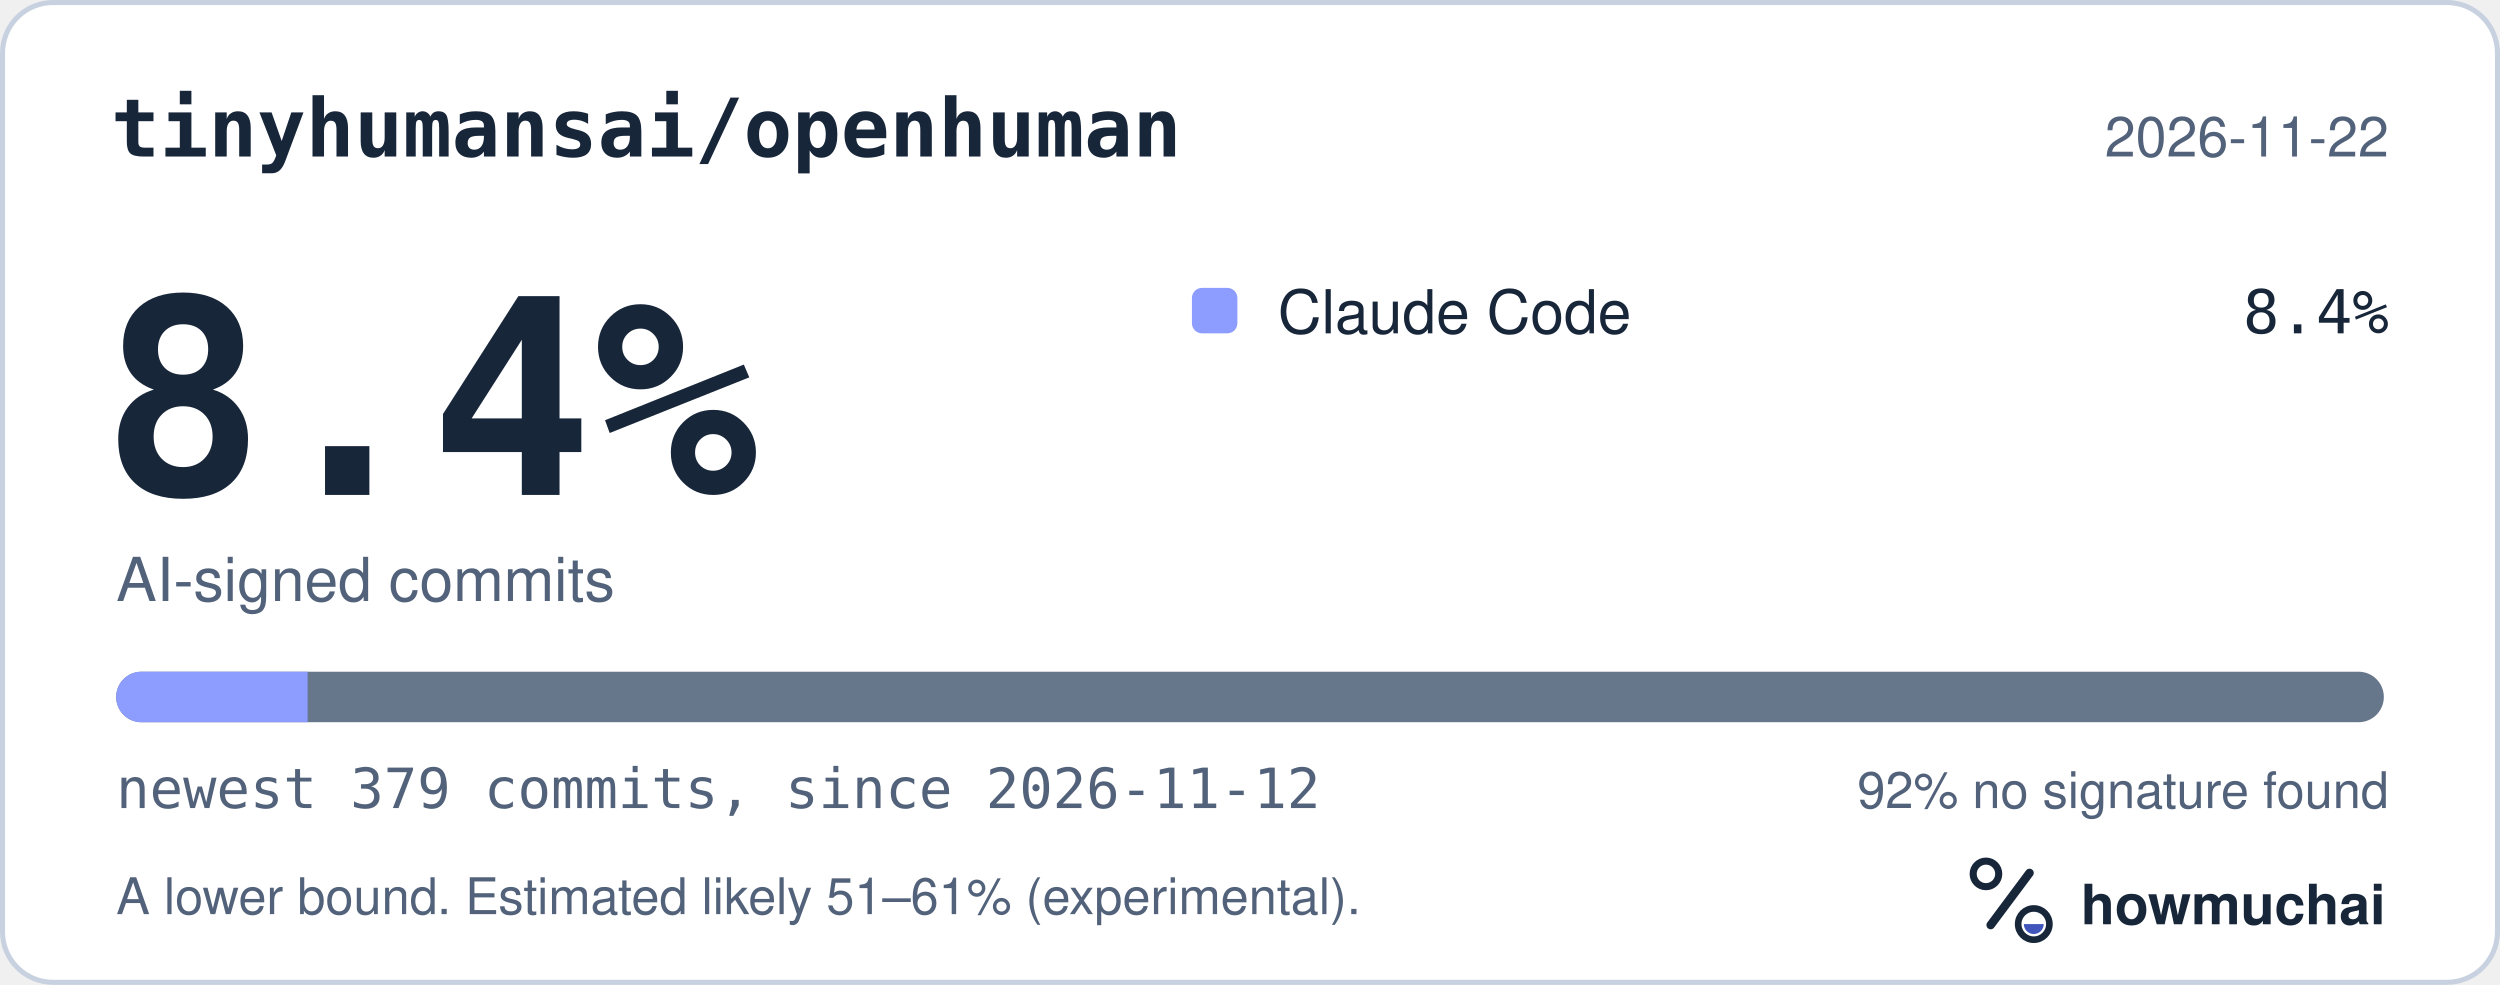
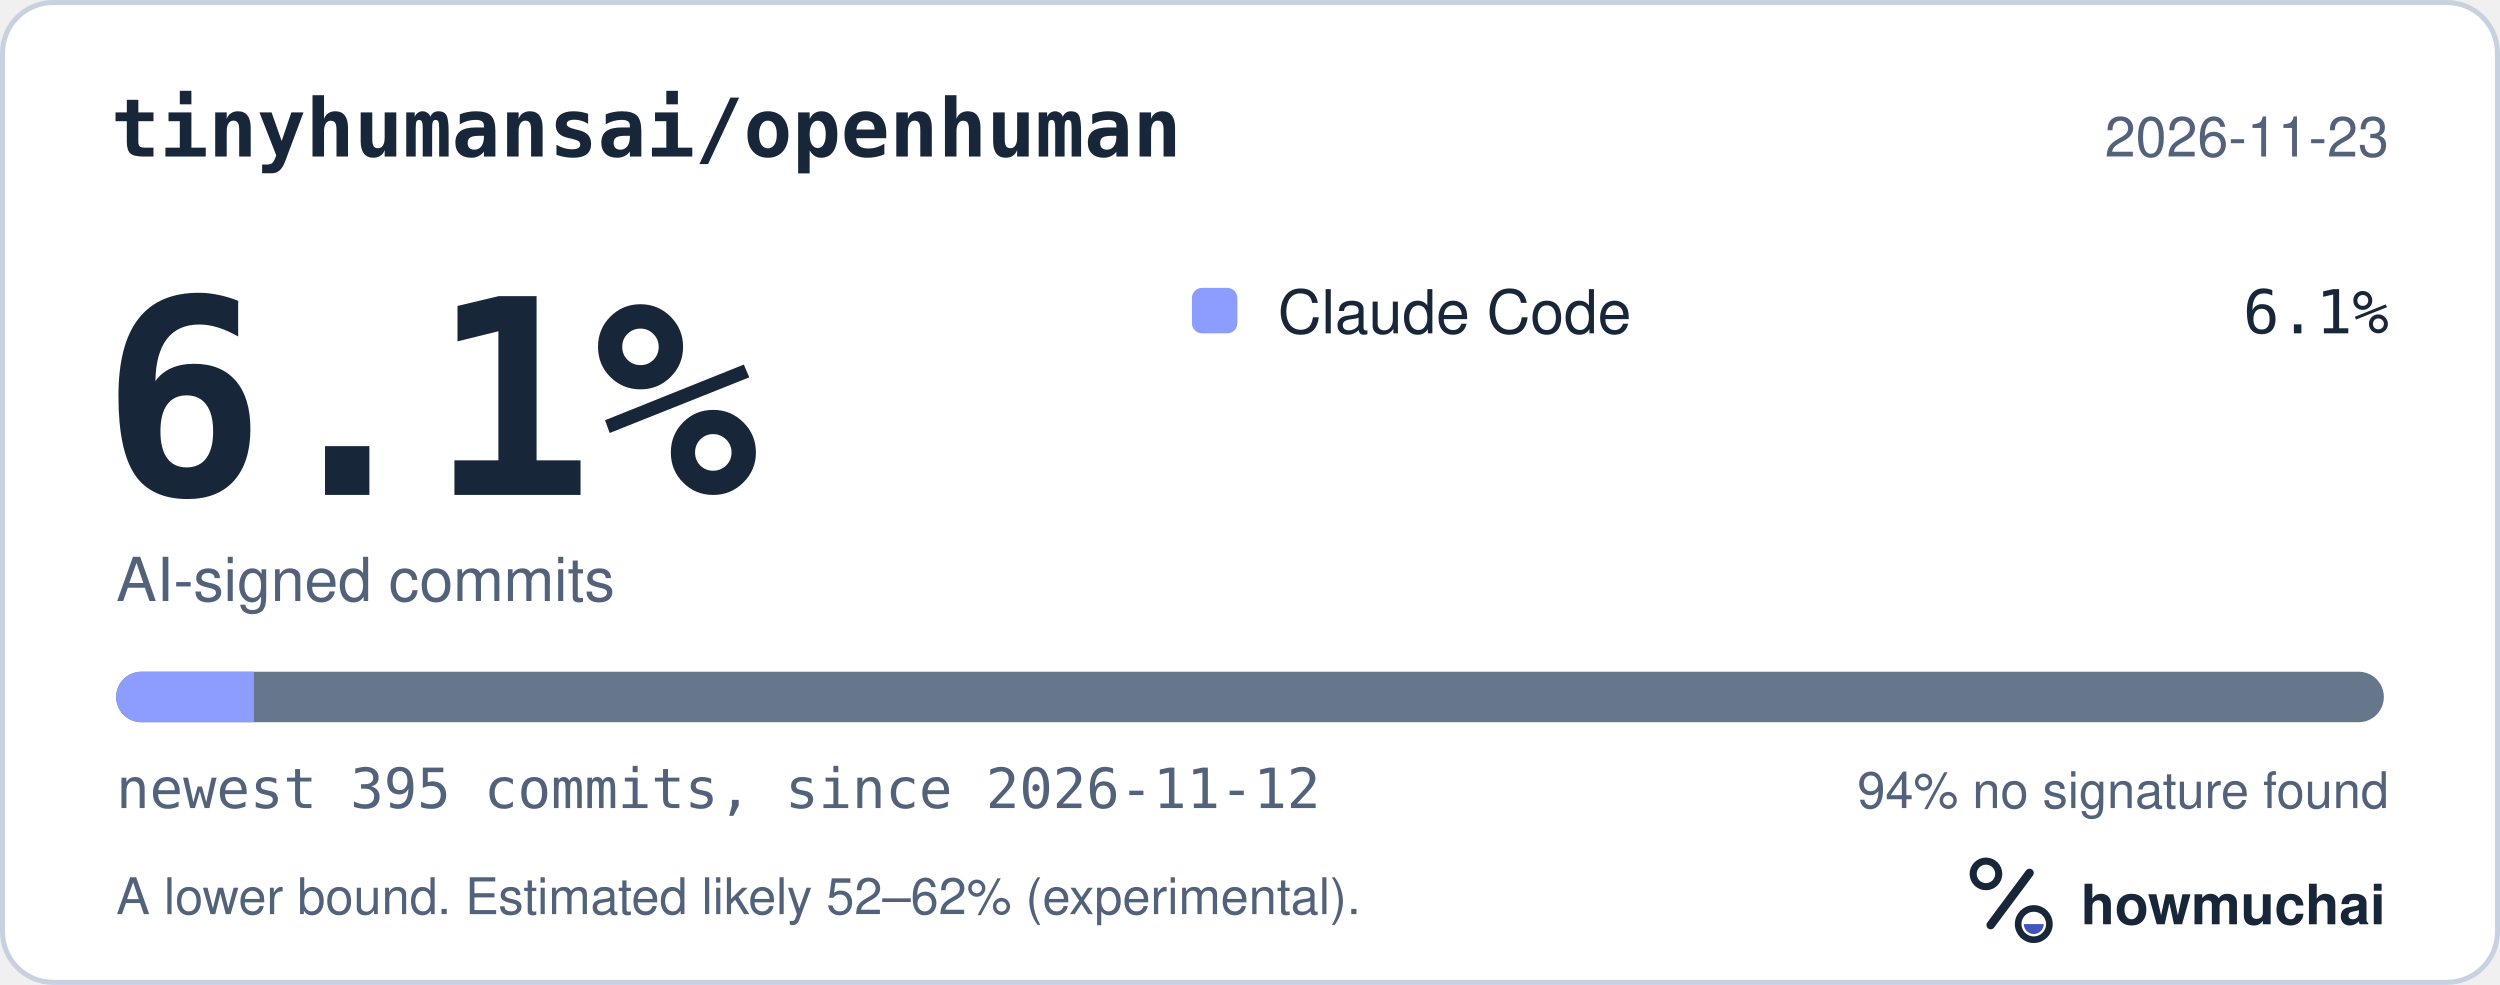
<svg xmlns="http://www.w3.org/2000/svg" width="495" height="195" viewBox="0 0 495 195" role="img" aria-labelledby="hm-t hm-d">
  <rect x="0.5" y="0.5" width="494" height="194" rx="10" fill="#FFFFFF" stroke="#C7D1DF" />
  <text x="22" y="31" fill="#18263A" font-family="ui-monospace, SF Mono, Menlo, Consolas, IBM Plex Mono, monospace" font-size="16" font-weight="600">tinyhumansai/openhuman</text>
-   <text x="473" y="31" fill="#52627A" font-family="-apple-system, BlinkMacSystemFont, Segoe UI, Helvetica, Arial, Fira Sans, sans-serif" font-size="11" text-anchor="end">2026-11-22</text>
-   <text x="20" y="98" fill="#18263A" font-family="ui-monospace, SF Mono, Menlo, Consolas, IBM Plex Mono, monospace" font-size="54" font-weight="700">8.4%</text>
+   <text x="473" y="31" fill="#52627A" font-family="-apple-system, BlinkMacSystemFont, Segoe UI, Helvetica, Arial, Fira Sans, sans-serif" font-size="11" text-anchor="end">2026-11-23</text>
+   <text x="20" y="98" fill="#18263A" font-family="ui-monospace, SF Mono, Menlo, Consolas, IBM Plex Mono, monospace" font-size="54" font-weight="700">6.1%</text>
  <text x="23" y="119" fill="#52627A" font-family="-apple-system, BlinkMacSystemFont, Segoe UI, Helvetica, Arial, Fira Sans, sans-serif" font-size="12">AI-signed commits</text>
  <rect x="236" y="57" width="9" height="9" rx="2" fill="#8D9DFF" />
  <text x="253" y="66" fill="#18263A" font-family="-apple-system, BlinkMacSystemFont, Segoe UI, Helvetica, Arial, Fira Sans, sans-serif" font-size="12">Claude Code</text>
-   <text x="473" y="66" fill="#18263A" font-family="ui-monospace, SF Mono, Menlo, Consolas, IBM Plex Mono, monospace" font-size="12" text-anchor="end">8.4%</text>
+   <text x="473" y="66" fill="#18263A" font-family="ui-monospace, SF Mono, Menlo, Consolas, IBM Plex Mono, monospace" font-size="12" text-anchor="end">6.1%</text>
  <defs>
    <clipPath id="hm-bar">
      <rect x="23" y="133" width="449" height="10" rx="5" />
    </clipPath>
  </defs>
  <rect x="23" y="133" width="449" height="10" rx="5" fill="#66768B" />
  <g clip-path="url(#hm-bar)">
-     <rect x="23.00" y="133" width="37.91" height="10" fill="#8D9DFF" />
+     <rect x="23.00" y="133" width="27.28" height="10" fill="#8D9DFF" />
  </g>
-   <text x="23" y="160" fill="#52627A" font-family="ui-monospace, SF Mono, Menlo, Consolas, IBM Plex Mono, monospace" font-size="11">newest 379 commits, since 2026-11-12</text>
-   <text x="473" y="160" fill="#52627A" font-family="-apple-system, BlinkMacSystemFont, Segoe UI, Helvetica, Arial, Fira Sans, sans-serif" font-size="10" text-anchor="end">92% no signature found</text>
-   <text x="23" y="181" fill="#52627A" font-family="-apple-system, BlinkMacSystemFont, Segoe UI, Helvetica, Arial, Fira Sans, sans-serif" font-size="10">A lower bound. Estimated likely 51–61% (experimental).</text>
+   <text x="23" y="160" fill="#52627A" font-family="ui-monospace, SF Mono, Menlo, Consolas, IBM Plex Mono, monospace" font-size="11">newest 395 commits, since 2026-11-12</text>
+   <text x="473" y="160" fill="#52627A" font-family="-apple-system, BlinkMacSystemFont, Segoe UI, Helvetica, Arial, Fira Sans, sans-serif" font-size="10" text-anchor="end">94% no signature found</text>
+   <text x="23" y="181" fill="#52627A" font-family="-apple-system, BlinkMacSystemFont, Segoe UI, Helvetica, Arial, Fira Sans, sans-serif" font-size="10">A lower bound. Estimated likely 52–62% (experimental).</text>
  <g transform="translate(386 166) scale(0.046875)">
    <circle cx="154" cy="150" r="54" fill="none" stroke="#18263A" stroke-width="30" />
    <path d="M174 366 338 146" fill="none" stroke="#18263A" stroke-width="36" stroke-linecap="round" />
    <circle cx="356" cy="362" r="66" fill="none" stroke="#18263A" stroke-width="28" />
    <path d="M314 362a42 42 0 0 0 84 0Z" fill="#4056BC" />
  </g>
  <text x="412" y="183" fill="#18263A" font-family="-apple-system, BlinkMacSystemFont, Segoe UI, Helvetica, Arial, Fira Sans, sans-serif" font-size="11" font-weight="650">howmuchai</text>
</svg>
